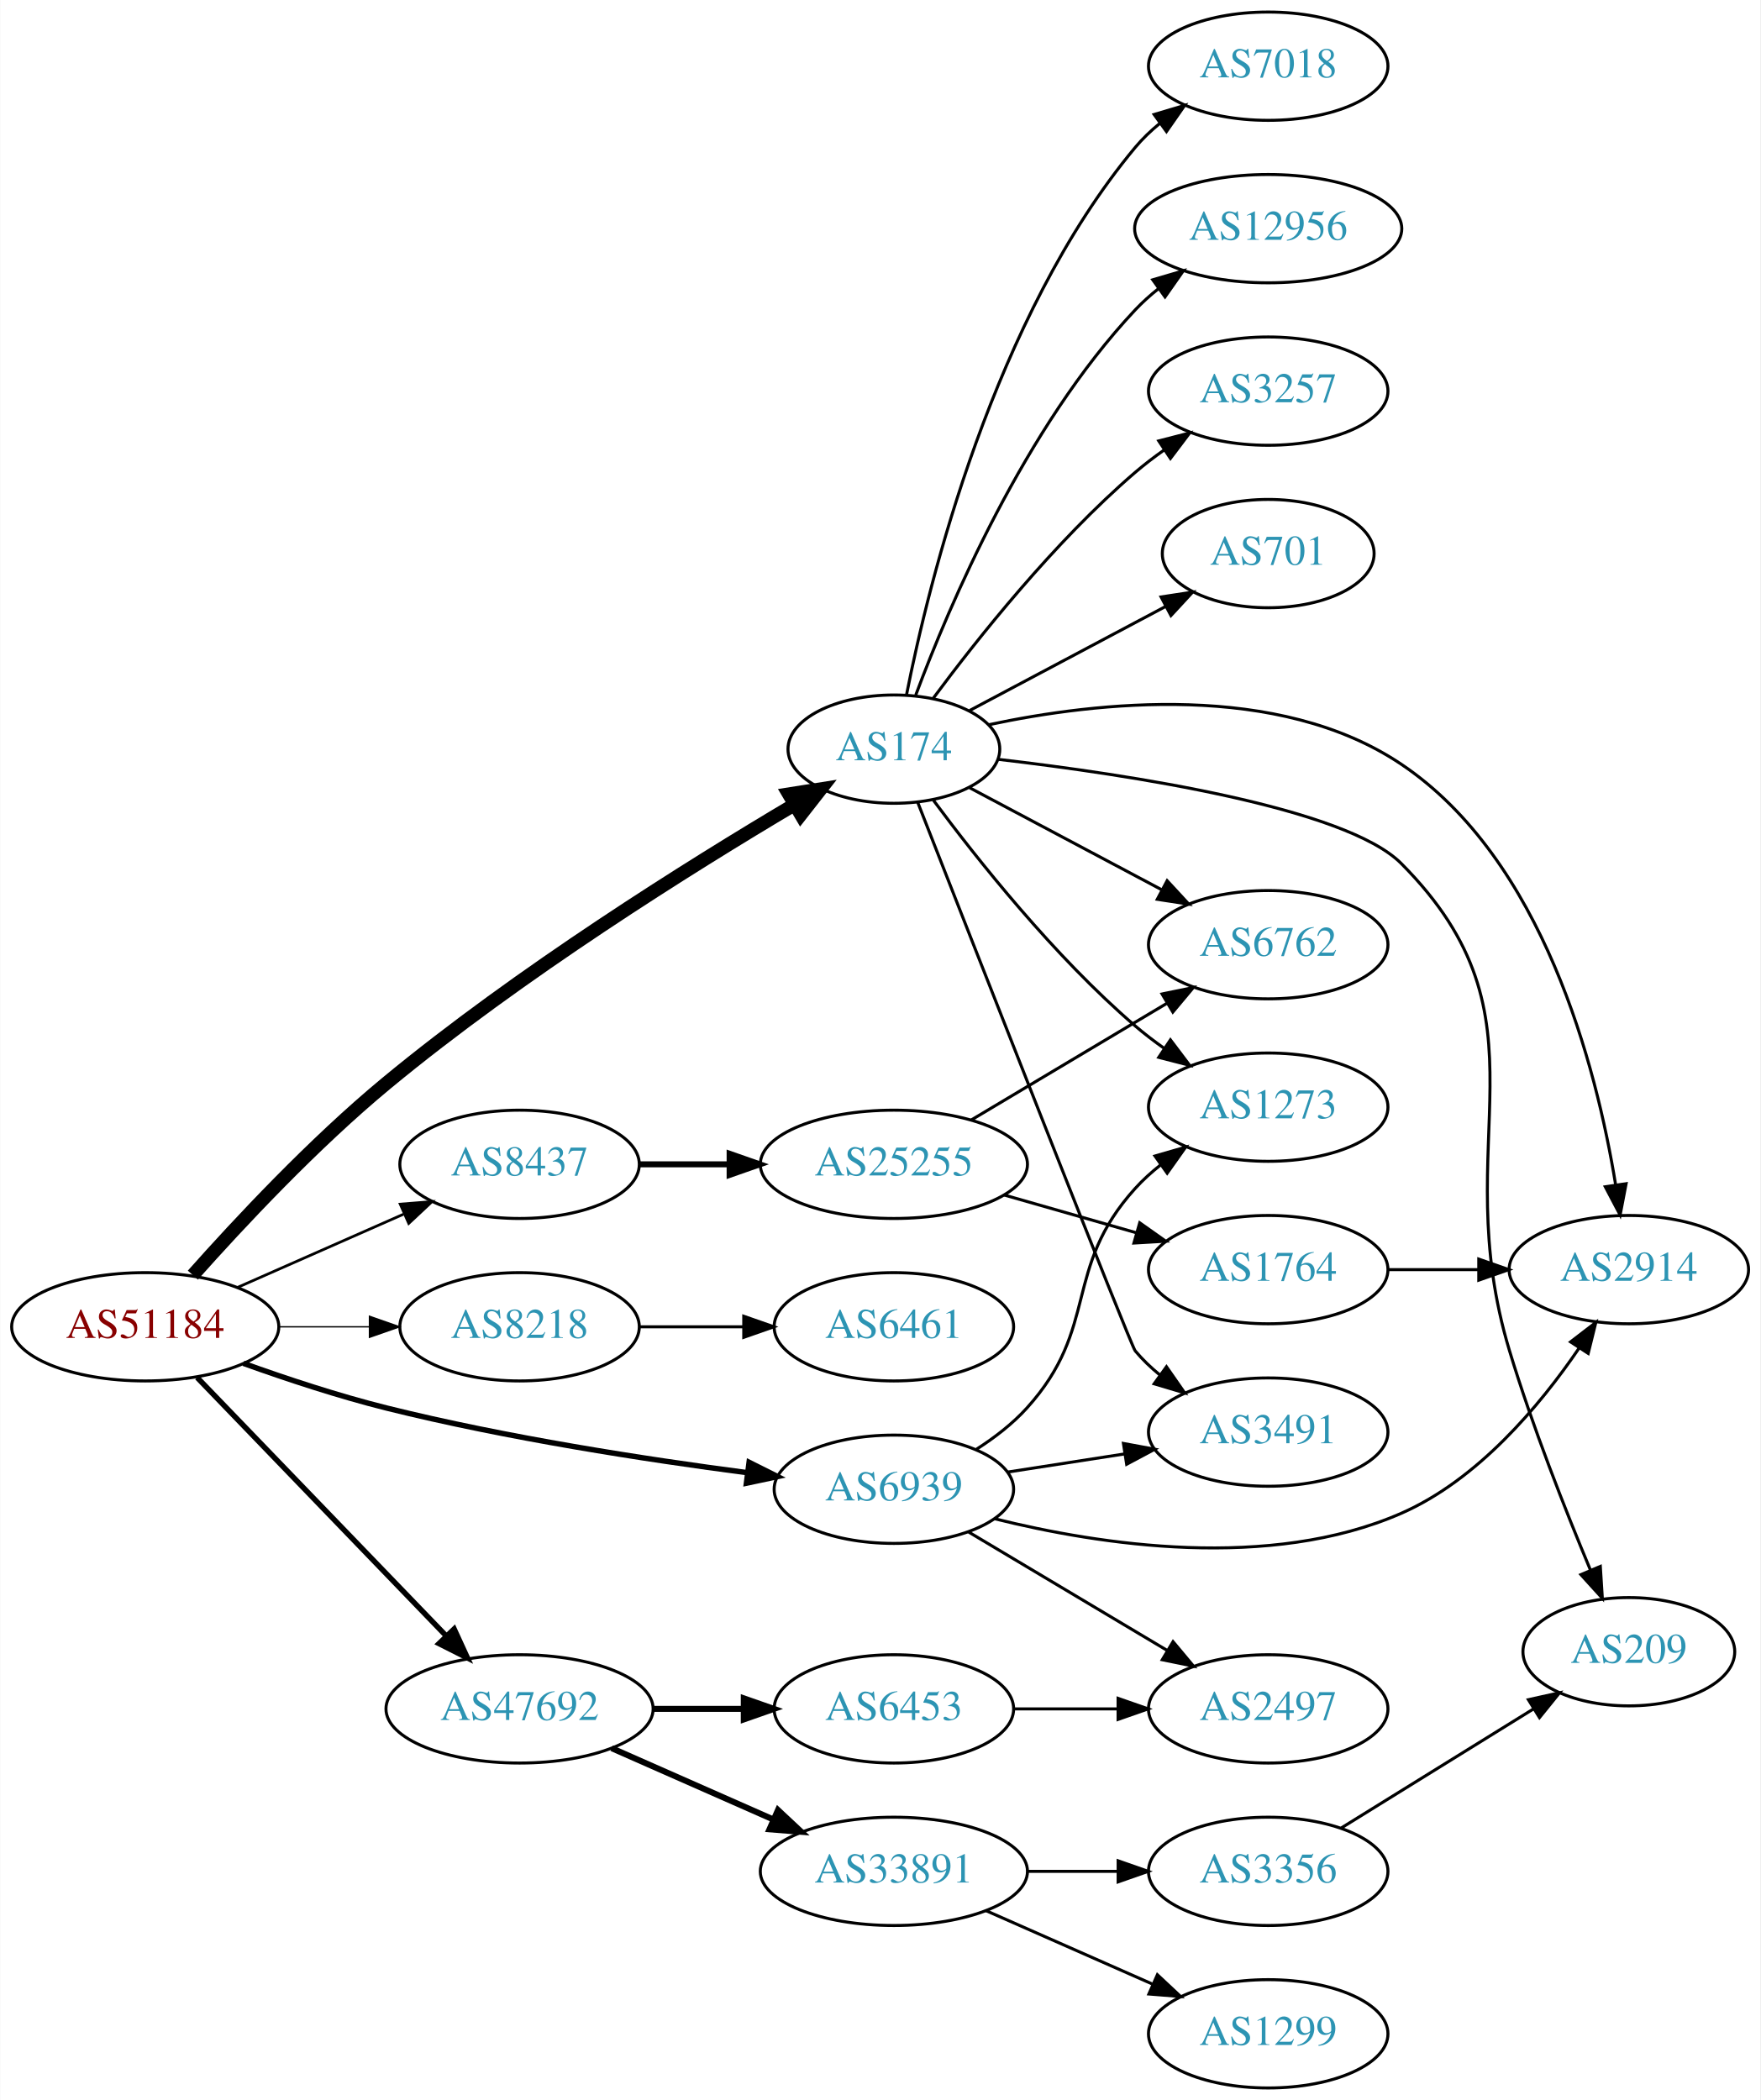
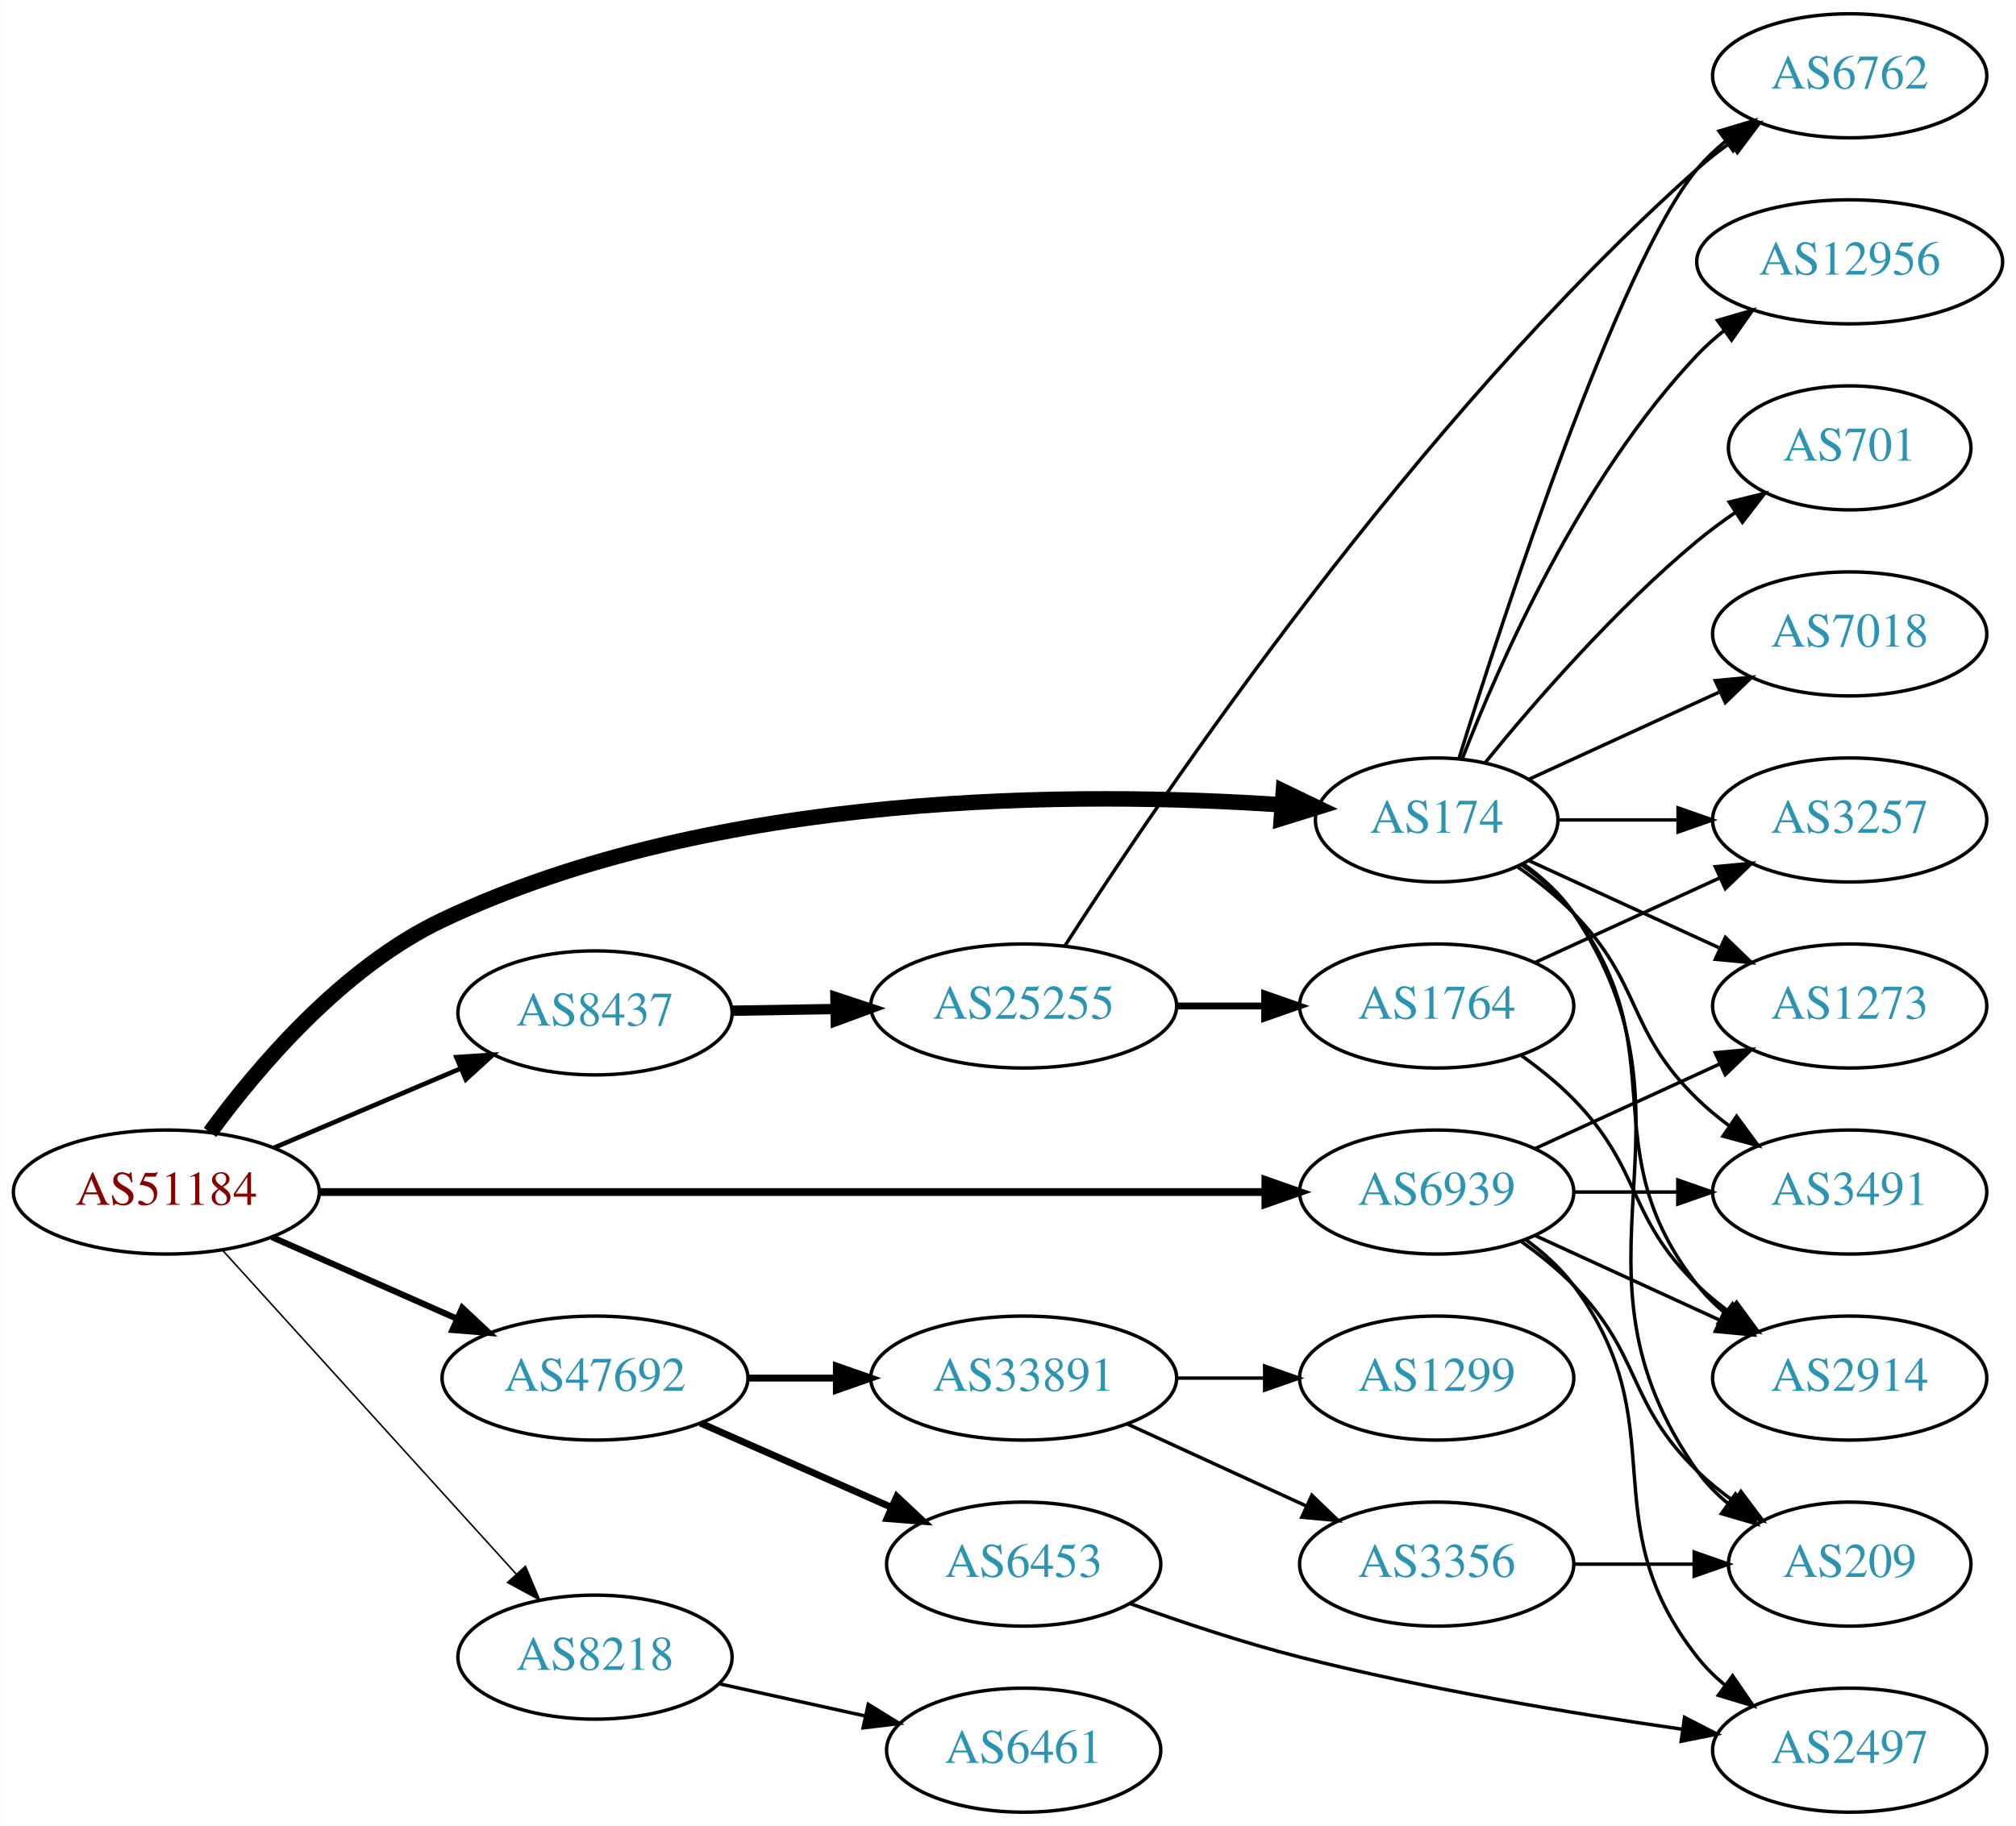
- <svg xmlns="http://www.w3.org/2000/svg" xmlns:xlink="http://www.w3.org/1999/xlink" width="585pt" height="698pt" viewBox="0.00 0.00 584.86 698.00">
-   <g id="graph0" class="graph" transform="scale(1 1) rotate(0) translate(4 694)">
-     <polygon fill="white" stroke="none" points="-4,4 -4,-694 580.862,-694 580.862,4 -4,4" />
+ <svg xmlns="http://www.w3.org/2000/svg" xmlns:xlink="http://www.w3.org/1999/xlink" width="585pt" height="530pt" viewBox="0.00 0.00 584.86 530.00">
+   <g id="graph0" class="graph" transform="scale(1 1) rotate(0) translate(4 526)">
+     <polygon fill="white" stroke="none" points="-4,4 -4,-526 580.862,-526 580.862,4 -4,4" />
    <g id="node1" class="node">
      <g id="a_node1">
        <a xlink:href="/asn/51184" xlink:title="AS51184 ~ Fonira Telekom GmbH [AT]">
-           <ellipse fill="#ffffff" stroke="black" cx="44.196" cy="-253" rx="44.393" ry="18" />
-           <text text-anchor="middle" x="44.196" y="-249.3" font-family="Times,serif" font-size="14.00" fill="#880000">AS51184</text>
+           <ellipse fill="#ffffff" stroke="black" cx="44.196" cy="-180" rx="44.393" ry="18" />
+           <text text-anchor="middle" x="44.196" y="-176.3" font-family="Times,serif" font-size="14.00" fill="#880000">AS51184</text>
        </a>
      </g>
    </g>
    <g id="node2" class="node">
      <g id="a_node2">
        <a xlink:href="/asn/174" xlink:title="AS174 ~ Cogent Communications [US]">
-           <ellipse fill="#ffffff" stroke="black" cx="292.98" cy="-445" rx="35.194" ry="18" />
-           <text text-anchor="middle" x="292.98" y="-441.3" font-family="Times,serif" font-size="14.00" fill="#2c94b3">AS174</text>
+           <ellipse fill="#ffffff" stroke="black" cx="412.823" cy="-288" rx="35.194" ry="18" />
+           <text text-anchor="middle" x="412.823" y="-284.3" font-family="Times,serif" font-size="14.00" fill="#2c94b3">AS174</text>
        </a>
      </g>
    </g>
    <g id="edge1" class="edge">
-       <path fill="none" stroke="black" stroke-width="4.5" d="M60.023,-270.17C75.267,-287.322 100.14,-313.95 124.392,-334 168.588,-370.538 225.093,-405.902 259.897,-426.546" />
-       <polygon fill="black" stroke="black" stroke-width="4.5" points="258.068,-430.038 268.683,-431.718 262.063,-423.251 258.068,-430.038" />
+       <path fill="none" stroke="black" stroke-width="4.5" d="M56.876,-197.31C70.607,-216.08 95.257,-245.2 124.392,-259 203.925,-296.672 309.464,-296.326 367.996,-292.38" />
+       <polygon fill="black" stroke="black" stroke-width="4.5" points="368.333,-296.304 378.014,-291.638 367.751,-288.45 368.333,-296.304" />
    </g>
    <g id="node3" class="node">
      <g id="a_node3">
        <a xlink:href="/asn/6939" xlink:title="AS6939 ~ Hurricane Electric LLC [US]">
-           <ellipse fill="#ffffff" stroke="black" cx="292.98" cy="-199" rx="39.794" ry="18" />
-           <text text-anchor="middle" x="292.98" y="-195.3" font-family="Times,serif" font-size="14.00" fill="#2c94b3">AS6939</text>
+           <ellipse fill="#ffffff" stroke="black" cx="412.823" cy="-180" rx="39.794" ry="18" />
+           <text text-anchor="middle" x="412.823" y="-176.3" font-family="Times,serif" font-size="14.00" fill="#2c94b3">AS6939</text>
        </a>
      </g>
    </g>
    <g id="edge2" class="edge">
-       <path fill="none" stroke="black" stroke-width="1.8" d="M76.813,-240.852C91.167,-235.694 108.464,-229.968 124.392,-226 164.302,-216.058 210.505,-208.931 244.278,-204.505" />
-       <polygon fill="black" stroke="black" stroke-width="1.8" points="244.865,-207.959 254.34,-203.218 243.976,-201.015 244.865,-207.959" />
+       <path fill="none" stroke="black" stroke-width="2.25" d="M88.693,-180C157.482,-180 290.945,-180 362.947,-180" />
+       <polygon fill="black" stroke="black" stroke-width="2.25" points="363.109,-183.5 373.109,-180 363.109,-176.5 363.109,-183.5" />
    </g>
    <g id="node4" class="node">
      <g id="a_node4">
        <a xlink:href="/asn/8218" xlink:title="AS8218 ~ legacy Neotelecoms [FR]">
-           <ellipse fill="#ffffff" stroke="black" cx="168.588" cy="-253" rx="39.794" ry="18" />
-           <text text-anchor="middle" x="168.588" y="-249.3" font-family="Times,serif" font-size="14.00" fill="#2c94b3">AS8218</text>
+           <ellipse fill="#ffffff" stroke="black" cx="168.588" cy="-45" rx="39.794" ry="18" />
+           <text text-anchor="middle" x="168.588" y="-41.3" font-family="Times,serif" font-size="14.00" fill="#2c94b3">AS8218</text>
        </a>
      </g>
    </g>
    <g id="edge3" class="edge">
-       <path fill="none" stroke="black" stroke-width="0.45" d="M88.692,-253C98.381,-253 108.717,-253 118.61,-253" />
-       <polygon fill="black" stroke="black" stroke-width="0.45" points="118.713,-256.5 128.713,-253 118.713,-249.5 118.713,-256.5" />
+       <path fill="none" stroke="black" stroke-width="0.45" d="M60.45,-163.175C81.913,-139.501 121.144,-96.229 145.711,-69.13" />
+       <polygon fill="black" stroke="black" stroke-width="0.45" points="148.403,-71.372 152.527,-61.613 143.217,-66.671 148.403,-71.372" />
    </g>
    <g id="node5" class="node">
      <g id="a_node5">
        <a xlink:href="/asn/8437" xlink:title="AS8437 ~ Hutchison Drei Austria GmbH [AT]">
-           <ellipse fill="#ffffff" stroke="black" cx="168.588" cy="-307" rx="39.794" ry="18" />
-           <text text-anchor="middle" x="168.588" y="-303.3" font-family="Times,serif" font-size="14.00" fill="#2c94b3">AS8437</text>
+           <ellipse fill="#ffffff" stroke="black" cx="168.588" cy="-232" rx="39.794" ry="18" />
+           <text text-anchor="middle" x="168.588" y="-228.3" font-family="Times,serif" font-size="14.00" fill="#2c94b3">AS8437</text>
        </a>
      </g>
    </g>
    <g id="edge4" class="edge">
-       <path fill="none" stroke="black" stroke-width="0.9" d="M74.824,-266.072C91.418,-273.393 112.278,-282.597 130.011,-290.421" />
-       <polygon fill="black" stroke="black" stroke-width="0.9" points="128.933,-293.77 139.495,-294.605 131.758,-287.366 128.933,-293.77" />
+       <path fill="none" stroke="black" stroke-width="1.35" d="M75.45,-192.854C91.816,-199.807 112.188,-208.462 129.611,-215.865" />
+       <polygon fill="black" stroke="black" stroke-width="1.35" points="128.371,-219.141 138.943,-219.83 131.108,-212.698 128.371,-219.141" />
    </g>
    <g id="node6" class="node">
      <g id="a_node6">
        <a xlink:href="/asn/47692" xlink:title="AS47692 ~ Nessus GmbH [AT]">
          <ellipse fill="#ffffff" stroke="black" cx="168.588" cy="-126" rx="44.393" ry="18" />
          <text text-anchor="middle" x="168.588" y="-122.3" font-family="Times,serif" font-size="14.00" fill="#2c94b3">AS47692</text>
        </a>
      </g>
    </g>
    <g id="edge5" class="edge">
-       <path fill="none" stroke="black" stroke-width="1.8" d="M61.449,-236.135C82.663,-214.122 119.938,-175.444 144.192,-150.278" />
-       <polygon fill="black" stroke="black" stroke-width="1.8" points="146.849,-152.564 151.268,-142.934 141.809,-147.706 146.849,-152.564" />
+       <path fill="none" stroke="black" stroke-width="1.8" d="M74.824,-166.928C90.941,-159.817 111.081,-150.931 128.473,-143.258" />
+       <polygon fill="black" stroke="black" stroke-width="1.8" points="130.073,-146.378 137.809,-139.139 127.247,-139.973 130.073,-146.378" />
    </g>
    <g id="node7" class="node">
      <g id="a_node7">
-         <a xlink:href="/asn/6762" xlink:title="AS6762 ~ TELECOM ITALIA SPARKLE S.p.A. [IT]">
-           <ellipse fill="#ffffff" stroke="black" cx="417.373" cy="-380" rx="39.794" ry="18" />
-           <text text-anchor="middle" x="417.373" y="-376.3" font-family="Times,serif" font-size="14.00" fill="#2c94b3">AS6762</text>
+         <a xlink:href="/asn/1273" xlink:title="AS1273 ~ Vodafone Group PLC [EU]">
+           <ellipse fill="#ffffff" stroke="black" cx="532.666" cy="-234" rx="39.794" ry="18" />
+           <text text-anchor="middle" x="532.666" y="-230.3" font-family="Times,serif" font-size="14.00" fill="#2c94b3">AS1273</text>
        </a>
      </g>
    </g>
    <g id="edge6" class="edge">
-       <path fill="none" stroke="black" d="M318.161,-432.158C336.406,-422.469 361.682,-409.045 382.023,-398.243" />
-       <polygon fill="black" stroke="black" points="383.788,-401.268 390.978,-393.487 380.505,-395.086 383.788,-401.268" />
+       <path fill="none" stroke="black" d="M439.684,-276.149C455.805,-268.762 476.807,-259.138 494.672,-250.952" />
+       <polygon fill="black" stroke="black" points="496.591,-253.923 504.224,-246.575 493.675,-247.559 496.591,-253.923" />
    </g>
    <g id="node8" class="node">
      <g id="a_node8">
-         <a xlink:href="/asn/209" xlink:title="AS209 ~ CenturyLink Communications, LLC [US]">
-           <ellipse fill="#ffffff" stroke="black" cx="537.215" cy="-145" rx="35.194" ry="18" />
-           <text text-anchor="middle" x="537.215" y="-141.3" font-family="Times,serif" font-size="14.00" fill="#2c94b3">AS209</text>
+         <a xlink:href="/asn/2914" xlink:title="AS2914 ~ NTT America, Inc. [US]">
+           <ellipse fill="#ffffff" stroke="black" cx="532.666" cy="-126" rx="39.794" ry="18" />
+           <text text-anchor="middle" x="532.666" y="-122.3" font-family="Times,serif" font-size="14.00" fill="#2c94b3">AS2914</text>
        </a>
      </g>
    </g>
    <g id="edge7" class="edge">
-       <path fill="none" stroke="black" d="M327.793,-441.594C371.19,-436.526 443.097,-425.551 461.569,-407 513.61,-354.734 476.215,-315.597 497.569,-245 505.175,-219.853 516.142,-192.036 524.452,-172.137" />
-       <polygon fill="black" stroke="black" points="527.737,-173.355 528.407,-162.781 521.29,-170.629 527.737,-173.355" />
+       <path fill="none" stroke="black" d="M437.549,-274.989C443.046,-271.081 448.454,-266.378 452.469,-261 482.741,-220.458 457.171,-192.754 488.469,-153 490.794,-150.047 493.538,-147.33 496.497,-144.853" />
+       <polygon fill="black" stroke="black" points="498.69,-147.585 504.694,-138.855 494.557,-141.936 498.69,-147.585" />
    </g>
    <g id="node9" class="node">
      <g id="a_node9">
-         <a xlink:href="/asn/3491" xlink:title="AS3491 ~ PCCW Global, Inc. [US]">
-           <ellipse fill="#ffffff" stroke="black" cx="417.373" cy="-218" rx="39.794" ry="18" />
-           <text text-anchor="middle" x="417.373" y="-214.3" font-family="Times,serif" font-size="14.00" fill="#2c94b3">AS3491</text>
+         <a xlink:href="/asn/3257" xlink:title="AS3257 ~ GTT [DE]">
+           <ellipse fill="#ffffff" stroke="black" cx="532.666" cy="-288" rx="39.794" ry="18" />
+           <text text-anchor="middle" x="532.666" y="-284.3" font-family="Times,serif" font-size="14.00" fill="#2c94b3">AS3257</text>
        </a>
      </g>
    </g>
    <g id="edge8" class="edge">
-       <path fill="none" stroke="black" d="M300.851,-427.441C319.818,-378.992 371.615,-246.874 373.176,-245 375.582,-242.112 378.38,-239.439 381.373,-236.989" />
-       <polygon fill="black" stroke="black" points="383.562,-239.725 389.616,-231.03 379.462,-234.052 383.562,-239.725" />
+       <path fill="none" stroke="black" d="M448.225,-288C459.049,-288 471.216,-288 482.843,-288" />
+       <polygon fill="black" stroke="black" points="482.874,-291.5 492.874,-288 482.874,-284.5 482.874,-291.5" />
    </g>
    <g id="node10" class="node">
      <g id="a_node10">
-         <a xlink:href="/asn/701" xlink:title="AS701 ~ UUNET [US]">
-           <ellipse fill="#ffffff" stroke="black" cx="417.373" cy="-510" rx="35.194" ry="18" />
-           <text text-anchor="middle" x="417.373" y="-506.3" font-family="Times,serif" font-size="14.00" fill="#2c94b3">AS701</text>
+         <a xlink:href="/asn/12956" xlink:title="AS12956 ~ TELXIUS [ES]">
+           <ellipse fill="#ffffff" stroke="black" cx="532.666" cy="-450" rx="44.393" ry="18" />
+           <text text-anchor="middle" x="532.666" y="-446.3" font-family="Times,serif" font-size="14.00" fill="#2c94b3">AS12956</text>
        </a>
      </g>
    </g>
    <g id="edge9" class="edge">
-       <path fill="none" stroke="black" d="M318.161,-457.842C336.768,-467.724 362.689,-481.49 383.229,-492.398" />
-       <polygon fill="black" stroke="black" points="381.769,-495.585 392.242,-497.185 385.052,-489.403 381.769,-495.585" />
+       <path fill="none" stroke="black" d="M420.346,-305.994C431.097,-333.728 454.754,-387.429 488.469,-423 490.854,-425.515 493.52,-427.893 496.326,-430.117" />
+       <polygon fill="black" stroke="black" points="494.32,-432.985 504.488,-435.961 498.395,-427.293 494.32,-432.985" />
    </g>
    <g id="node11" class="node">
      <g id="a_node11">
-         <a xlink:href="/asn/7018" xlink:title="AS7018 ~ AT&amp;T Services, Inc. [US]">
-           <ellipse fill="#ffffff" stroke="black" cx="417.373" cy="-672" rx="39.794" ry="18" />
-           <text text-anchor="middle" x="417.373" y="-668.3" font-family="Times,serif" font-size="14.00" fill="#2c94b3">AS7018</text>
+         <a xlink:href="/asn/3491" xlink:title="AS3491 ~ PCCW Global, Inc. [US]">
+           <ellipse fill="#ffffff" stroke="black" cx="532.666" cy="-180" rx="39.794" ry="18" />
+           <text text-anchor="middle" x="532.666" y="-176.3" font-family="Times,serif" font-size="14.00" fill="#2c94b3">AS3491</text>
        </a>
      </g>
    </g>
    <g id="edge10" class="edge">
-       <path fill="none" stroke="black" d="M297.157,-462.966C304.572,-500.51 326.086,-588.475 373.176,-645 375.582,-647.888 378.38,-650.561 381.373,-653.011" />
-       <polygon fill="black" stroke="black" points="379.462,-655.948 389.616,-658.97 383.562,-650.275 379.462,-655.948" />
+       <path fill="none" stroke="black" d="M436.206,-274.468C441.848,-270.51 447.661,-265.914 452.469,-261 472.642,-240.383 467.776,-227.094 488.469,-207 491.315,-204.237 494.488,-201.614 497.789,-199.166" />
+       <polygon fill="black" stroke="black" points="499.854,-201.994 506.136,-193.462 495.905,-196.214 499.854,-201.994" />
    </g>
    <g id="node12" class="node">
      <g id="a_node12">
-         <a xlink:href="/asn/2914" xlink:title="AS2914 ~ NTT America, Inc. [US]">
-           <ellipse fill="#ffffff" stroke="black" cx="537.215" cy="-272" rx="39.794" ry="18" />
-           <text text-anchor="middle" x="537.215" y="-268.3" font-family="Times,serif" font-size="14.00" fill="#2c94b3">AS2914</text>
+         <a xlink:href="/asn/701" xlink:title="AS701 ~ UUNET [US]">
+           <ellipse fill="#ffffff" stroke="black" cx="532.666" cy="-396" rx="35.194" ry="18" />
+           <text text-anchor="middle" x="532.666" y="-392.3" font-family="Times,serif" font-size="14.00" fill="#2c94b3">AS701</text>
        </a>
      </g>
    </g>
    <g id="edge11" class="edge">
-       <path fill="none" stroke="black" d="M324.421,-453.093C360.418,-460.777 420.606,-467.501 461.569,-440 508.8,-408.291 526.448,-339.295 532.811,-300.306" />
-       <polygon fill="black" stroke="black" points="536.31,-300.568 534.322,-290.161 529.387,-299.537 536.31,-300.568" />
+       <path fill="none" stroke="black" d="M426.98,-304.743C441.066,-322.039 464.624,-349.223 488.469,-369 491.933,-371.872 495.725,-374.669 499.58,-377.308" />
+       <polygon fill="black" stroke="black" points="497.722,-380.275 508.012,-382.797 501.541,-374.408 497.722,-380.275" />
    </g>
    <g id="node13" class="node">
      <g id="a_node13">
-         <a xlink:href="/asn/12956" xlink:title="AS12956 ~ TELXIUS [ES]">
-           <ellipse fill="#ffffff" stroke="black" cx="417.373" cy="-618" rx="44.393" ry="18" />
-           <text text-anchor="middle" x="417.373" y="-614.3" font-family="Times,serif" font-size="14.00" fill="#2c94b3">AS12956</text>
+         <a xlink:href="/asn/7018" xlink:title="AS7018 ~ AT&amp;T Services, Inc. [US]">
+           <ellipse fill="#ffffff" stroke="black" cx="532.666" cy="-342" rx="39.794" ry="18" />
+           <text text-anchor="middle" x="532.666" y="-338.3" font-family="Times,serif" font-size="14.00" fill="#2c94b3">AS7018</text>
        </a>
      </g>
    </g>
    <g id="edge12" class="edge">
-       <path fill="none" stroke="black" d="M300.265,-463.014C311.277,-492.558 336.437,-551.924 373.176,-591 375.55,-593.525 378.21,-595.909 381.011,-598.138" />
-       <polygon fill="black" stroke="black" points="379,-601.002 389.166,-603.989 383.081,-595.315 379,-601.002" />
+       <path fill="none" stroke="black" d="M439.684,-299.851C455.805,-307.238 476.807,-316.862 494.672,-325.048" />
+       <polygon fill="black" stroke="black" points="493.675,-328.441 504.224,-329.425 496.591,-322.077 493.675,-328.441" />
    </g>
    <g id="node14" class="node">
      <g id="a_node14">
-         <a xlink:href="/asn/1273" xlink:title="AS1273 ~ Vodafone Group PLC [EU]">
-           <ellipse fill="#ffffff" stroke="black" cx="417.373" cy="-326" rx="39.794" ry="18" />
-           <text text-anchor="middle" x="417.373" y="-322.3" font-family="Times,serif" font-size="14.00" fill="#2c94b3">AS1273</text>
+         <a xlink:href="/asn/209" xlink:title="AS209 ~ CenturyLink Communications, LLC [US]">
+           <ellipse fill="#ffffff" stroke="black" cx="532.666" cy="-72" rx="35.194" ry="18" />
+           <text text-anchor="middle" x="532.666" y="-68.3" font-family="Times,serif" font-size="14.00" fill="#2c94b3">AS209</text>
        </a>
      </g>
    </g>
    <g id="edge13" class="edge">
-       <path fill="none" stroke="black" d="M306.097,-428.036C320.599,-408.476 346.311,-376.061 373.176,-353 376.186,-350.417 379.466,-347.91 382.831,-345.533" />
-       <polygon fill="black" stroke="black" points="384.877,-348.375 391.259,-339.918 380.996,-342.549 384.877,-348.375" />
+       <path fill="none" stroke="black" d="M437.941,-275.266C443.43,-271.352 448.736,-266.577 452.469,-261 493.494,-199.706 445.89,-159.225 488.469,-99 490.939,-95.507 494.018,-92.37 497.387,-89.579" />
+       <polygon fill="black" stroke="black" points="499.526,-92.352 505.627,-83.69 495.456,-86.657 499.526,-92.352" />
    </g>
    <g id="node15" class="node">
      <g id="a_node15">
-         <a xlink:href="/asn/3257" xlink:title="AS3257 ~ GTT [DE]">
-           <ellipse fill="#ffffff" stroke="black" cx="417.373" cy="-564" rx="39.794" ry="18" />
-           <text text-anchor="middle" x="417.373" y="-560.3" font-family="Times,serif" font-size="14.00" fill="#2c94b3">AS3257</text>
+         <a xlink:href="/asn/6762" xlink:title="AS6762 ~ TELECOM ITALIA SPARKLE S.p.A. [IT]">
+           <ellipse fill="#ffffff" stroke="black" cx="532.666" cy="-504" rx="39.794" ry="18" />
+           <text text-anchor="middle" x="532.666" y="-500.3" font-family="Times,serif" font-size="14.00" fill="#2c94b3">AS6762</text>
        </a>
      </g>
    </g>
    <g id="edge14" class="edge">
-       <path fill="none" stroke="black" d="M306.097,-461.964C320.599,-481.524 346.311,-513.939 373.176,-537 376.186,-539.583 379.466,-542.09 382.831,-544.467" />
-       <polygon fill="black" stroke="black" points="380.996,-547.451 391.259,-550.082 384.877,-541.625 380.996,-547.451" />
+       <path fill="none" stroke="black" d="M419.247,-305.716C432.212,-347.267 465.618,-449.546 488.469,-477 490.874,-479.889 493.671,-482.563 496.663,-485.013" />
+       <polygon fill="black" stroke="black" points="494.751,-487.95 504.906,-490.973 498.853,-482.277 494.751,-487.95" />
+     </g>
+     <g id="edge18" class="edge">
+       <path fill="none" stroke="black" d="M441.452,-192.661C457.409,-199.973 477.679,-209.261 494.962,-217.181" />
+       <polygon fill="black" stroke="black" points="493.661,-220.435 504.21,-221.419 496.577,-214.071 493.661,-220.435" />
    </g>
    <g id="edge15" class="edge">
-       <path fill="none" stroke="black" d="M330.702,-204.701C342.925,-206.598 356.708,-208.738 369.588,-210.737" />
-       <polygon fill="black" stroke="black" points="369.258,-214.228 379.677,-212.303 370.332,-207.311 369.258,-214.228" />
-     </g>
-     <g id="edge17" class="edge">
-       <path fill="none" stroke="black" d="M326.404,-189.213C361.344,-180.499 417.817,-171.823 461.569,-191 486.97,-202.134 507.549,-226.65 520.616,-245.812" />
-       <polygon fill="black" stroke="black" points="517.851,-247.979 526.248,-254.438 523.712,-244.152 517.851,-247.979" />
-     </g>
-     <g id="edge18" class="edge">
-       <path fill="none" stroke="black" d="M320.429,-212.297C326.433,-216.148 332.431,-220.752 337.176,-226 361.439,-252.832 348.914,-272.168 373.176,-299 375.697,-301.788 378.572,-304.394 381.613,-306.802" />
-       <polygon fill="black" stroke="black" points="379.744,-309.768 389.924,-312.703 383.796,-304.06 379.744,-309.768" />
+       <path fill="none" stroke="black" d="M441.452,-167.339C457.409,-160.027 477.679,-150.739 494.962,-142.819" />
+       <polygon fill="black" stroke="black" points="496.577,-145.929 504.21,-138.581 493.661,-139.565 496.577,-145.929" />
+     </g>
+     <g id="edge19" class="edge">
+       <path fill="none" stroke="black" d="M452.736,-180C462.289,-180 472.639,-180 482.601,-180" />
+       <polygon fill="black" stroke="black" points="482.794,-183.5 492.794,-180 482.794,-176.5 482.794,-183.5" />
+     </g>
+     <g id="edge16" class="edge">
+       <path fill="none" stroke="black" d="M437.417,-165.611C442.673,-161.852 448.005,-157.563 452.469,-153 472.642,-132.383 467.776,-119.094 488.469,-99 491.697,-95.866 495.348,-92.911 499.126,-90.188" />
+       <polygon fill="black" stroke="black" points="501.105,-93.075 507.486,-84.617 497.224,-87.25 501.105,-93.075" />
    </g>
    <g id="node16" class="node">
      <g id="a_node16">
        <a xlink:href="/asn/2497" xlink:title="AS2497 ~ Internet Initiative Japan Inc. [JP]">
-           <ellipse fill="#ffffff" stroke="black" cx="417.373" cy="-126" rx="39.794" ry="18" />
-           <text text-anchor="middle" x="417.373" y="-122.3" font-family="Times,serif" font-size="14.00" fill="#2c94b3">AS2497</text>
-         </a>
-       </g>
-     </g>
-     <g id="edge16" class="edge">
-       <path fill="none" stroke="black" d="M317.869,-184.752C336.655,-173.547 363.026,-157.818 383.755,-145.455" />
-       <polygon fill="black" stroke="black" points="385.748,-148.341 392.544,-140.212 382.163,-142.329 385.748,-148.341" />
+           <ellipse fill="#ffffff" stroke="black" cx="532.666" cy="-18" rx="39.794" ry="18" />
+           <text text-anchor="middle" x="532.666" y="-14.3" font-family="Times,serif" font-size="14.00" fill="#2c94b3">AS2497</text>
+         </a>
+       </g>
+     </g>
+     <g id="edge17" class="edge">
+       <path fill="none" stroke="black" d="M438.754,-166.118C443.83,-162.389 448.748,-157.984 452.469,-153 482.741,-112.458 457.171,-84.754 488.469,-45 490.794,-42.047 493.538,-39.33 496.497,-36.853" />
+       <polygon fill="black" stroke="black" points="498.69,-39.585 504.694,-30.855 494.557,-33.936 498.69,-39.585" />
    </g>
    <g id="node17" class="node">
      <g id="a_node17">
        <a xlink:href="/asn/6461" xlink:title="AS6461 ~ Zayo Bandwidth [US]">
-           <ellipse fill="#ffffff" stroke="black" cx="292.98" cy="-253" rx="39.794" ry="18" />
-           <text text-anchor="middle" x="292.98" y="-249.3" font-family="Times,serif" font-size="14.00" fill="#2c94b3">AS6461</text>
-         </a>
-       </g>
-     </g>
-     <g id="edge19" class="edge">
-       <path fill="none" stroke="black" d="M208.314,-253C219.252,-253 231.303,-253 242.769,-253" />
-       <polygon fill="black" stroke="black" points="243.087,-256.5 253.087,-253 243.087,-249.5 243.087,-256.5" />
+           <ellipse fill="#ffffff" stroke="black" cx="292.98" cy="-18" rx="39.794" ry="18" />
+           <text text-anchor="middle" x="292.98" y="-14.3" font-family="Times,serif" font-size="14.00" fill="#2c94b3">AS6461</text>
+         </a>
+       </g>
+     </g>
+     <g id="edge20" class="edge">
+       <path fill="none" stroke="black" d="M204.661,-37.263C217.848,-34.354 233.028,-31.005 246.994,-27.924" />
+       <polygon fill="black" stroke="black" points="247.891,-31.31 256.903,-25.738 246.383,-24.475 247.891,-31.31" />
    </g>
    <g id="node18" class="node">
      <g id="a_node18">
        <a xlink:href="/asn/25255" xlink:title="AS25255 ~ ==&gt; TELE2 AUSTRIA &lt;== [AT]">
-           <ellipse fill="#ffffff" stroke="black" cx="292.98" cy="-307" rx="44.393" ry="18" />
-           <text text-anchor="middle" x="292.98" y="-303.3" font-family="Times,serif" font-size="14.00" fill="#2c94b3">AS25255</text>
-         </a>
-       </g>
-     </g>
-     <g id="edge20" class="edge">
-       <path fill="none" stroke="black" stroke-width="2" d="M208.314,-307C217.774,-307 228.066,-307 238.092,-307" />
-       <polygon fill="black" stroke="black" stroke-width="2" points="238.399,-310.5 248.399,-307 238.399,-303.5 238.399,-310.5" />
+           <ellipse fill="#ffffff" stroke="black" cx="292.98" cy="-234" rx="44.393" ry="18" />
+           <text text-anchor="middle" x="292.98" y="-230.3" font-family="Times,serif" font-size="14.00" fill="#2c94b3">AS25255</text>
+         </a>
+       </g>
+     </g>
+     <g id="edge21" class="edge">
+       <path fill="none" stroke="black" stroke-width="3" d="M208.314,-232.633C217.774,-232.787 228.066,-232.956 238.092,-233.119" />
+       <polygon fill="black" stroke="black" stroke-width="3" points="238.343,-236.624 248.399,-233.288 238.457,-229.625 238.343,-236.624" />
    </g>
    <g id="node20" class="node">
      <g id="a_node20">
        <a xlink:href="/asn/6453" xlink:title="AS6453 ~ TATA COMMUNICATIONS (AMERICA) INC [US]">
-           <ellipse fill="#ffffff" stroke="black" cx="292.98" cy="-126" rx="39.794" ry="18" />
-           <text text-anchor="middle" x="292.98" y="-122.3" font-family="Times,serif" font-size="14.00" fill="#2c94b3">AS6453</text>
-         </a>
-       </g>
-     </g>
-     <g id="edge24" class="edge">
-       <path fill="none" stroke="black" stroke-width="2" d="M213.084,-126C222.773,-126 233.11,-126 243.002,-126" />
-       <polygon fill="black" stroke="black" stroke-width="2" points="243.105,-129.5 253.105,-126 243.105,-122.5 243.105,-129.5" />
+           <ellipse fill="#ffffff" stroke="black" cx="292.98" cy="-72" rx="39.794" ry="18" />
+           <text text-anchor="middle" x="292.98" y="-68.3" font-family="Times,serif" font-size="14.00" fill="#2c94b3">AS6453</text>
+         </a>
+       </g>
+     </g>
+     <g id="edge26" class="edge">
+       <path fill="none" stroke="black" stroke-width="2" d="M199.216,-112.928C215.81,-105.607 236.67,-96.403 254.403,-88.579" />
+       <polygon fill="black" stroke="black" stroke-width="2" points="256.151,-91.634 263.887,-84.395 253.325,-85.23 256.151,-91.634" />
    </g>
    <g id="node21" class="node">
      <g id="a_node21">
        <a xlink:href="/asn/33891" xlink:title="AS33891 ~ CORE-BACKBONE GMBH GLOBAL NETWORK [DE]">
-           <ellipse fill="#ffffff" stroke="black" cx="292.98" cy="-72" rx="44.393" ry="18" />
-           <text text-anchor="middle" x="292.98" y="-68.3" font-family="Times,serif" font-size="14.00" fill="#2c94b3">AS33891</text>
-         </a>
-       </g>
-     </g>
-     <g id="edge25" class="edge">
-       <path fill="none" stroke="black" stroke-width="2" d="M199.216,-112.928C215.333,-105.817 235.473,-96.931 252.865,-89.258" />
-       <polygon fill="black" stroke="black" stroke-width="2" points="254.465,-92.377 262.201,-85.139 251.639,-85.973 254.465,-92.377" />
-     </g>
-     <g id="edge22" class="edge">
-       <path fill="none" stroke="black" d="M318.748,-321.773C337.489,-332.95 363.396,-348.402 383.812,-360.58" />
-       <polygon fill="black" stroke="black" points="382.093,-363.63 392.474,-365.746 385.679,-357.618 382.093,-363.63" />
+           <ellipse fill="#ffffff" stroke="black" cx="292.98" cy="-126" rx="44.393" ry="18" />
+           <text text-anchor="middle" x="292.98" y="-122.3" font-family="Times,serif" font-size="14.00" fill="#2c94b3">AS33891</text>
+         </a>
+       </g>
+     </g>
+     <g id="edge27" class="edge">
+       <path fill="none" stroke="black" stroke-width="2" d="M213.084,-126C221.29,-126 229.961,-126 238.434,-126" />
+       <polygon fill="black" stroke="black" stroke-width="2" points="238.625,-129.5 248.625,-126 238.625,-122.5 238.625,-129.5" />
+     </g>
+     <g id="edge23" class="edge">
+       <path fill="none" stroke="black" d="M305.001,-251.557C332.246,-294.006 406.527,-404.075 488.469,-477 491.432,-479.637 494.682,-482.178 498.028,-484.576" />
+       <polygon fill="black" stroke="black" points="496.18,-487.551 506.434,-490.218 500.081,-481.739 496.18,-487.551" />
    </g>
    <g id="node19" class="node">
      <g id="a_node19">
        <a xlink:href="/asn/1764" xlink:title="AS1764 ~ NEXTLAYER-AS [AT]">
-           <ellipse fill="#ffffff" stroke="black" cx="417.373" cy="-272" rx="39.794" ry="18" />
-           <text text-anchor="middle" x="417.373" y="-268.3" font-family="Times,serif" font-size="14.00" fill="#2c94b3">AS1764</text>
-         </a>
-       </g>
-     </g>
-     <g id="edge21" class="edge">
-       <path fill="none" stroke="black" d="M329.71,-296.782C343.469,-292.848 359.318,-288.316 373.67,-284.212" />
-       <polygon fill="black" stroke="black" points="374.67,-287.566 383.322,-281.451 372.745,-280.836 374.67,-287.566" />
-     </g>
-     <g id="edge23" class="edge">
-       <path fill="none" stroke="black" d="M457.285,-272C466.839,-272 477.188,-272 487.151,-272" />
-       <polygon fill="black" stroke="black" points="487.343,-275.5 497.343,-272 487.343,-268.5 487.343,-275.5" />
+           <ellipse fill="#ffffff" stroke="black" cx="412.823" cy="-234" rx="39.794" ry="18" />
+           <text text-anchor="middle" x="412.823" y="-230.3" font-family="Times,serif" font-size="14.00" fill="#2c94b3">AS1764</text>
+         </a>
+       </g>
+     </g>
+     <g id="edge22" class="edge">
+       <path fill="none" stroke="black" stroke-width="2" d="M337.191,-234C345.504,-234 354.267,-234 362.749,-234" />
+       <polygon fill="black" stroke="black" stroke-width="2" points="362.908,-237.5 372.908,-234 362.908,-230.5 362.908,-237.5" />
+     </g>
+     <g id="edge25" class="edge">
+       <path fill="none" stroke="black" d="M437.417,-219.611C442.673,-215.852 448.005,-211.563 452.469,-207 472.642,-186.383 467.776,-173.094 488.469,-153 491.315,-150.237 494.488,-147.614 497.789,-145.166" />
+       <polygon fill="black" stroke="black" points="499.854,-147.994 506.136,-139.462 495.905,-142.214 499.854,-147.994" />
+     </g>
+     <g id="edge24" class="edge">
+       <path fill="none" stroke="black" d="M441.452,-246.661C457.409,-253.973 477.679,-263.261 494.962,-271.181" />
+       <polygon fill="black" stroke="black" points="493.661,-274.435 504.21,-275.419 496.577,-268.071 493.661,-274.435" />
    </g>
    <g id="edge28" class="edge">
-       <path fill="none" stroke="black" d="M332.706,-126C343.644,-126 355.695,-126 367.161,-126" />
-       <polygon fill="black" stroke="black" points="367.479,-129.5 377.479,-126 367.479,-122.5 367.479,-129.5" />
+       <path fill="none" stroke="black" d="M323.726,-60.599C338.438,-55.285 356.562,-49.218 373.176,-45 409.878,-35.681 452.19,-28.657 483.858,-24.112" />
+       <polygon fill="black" stroke="black" points="484.75,-27.521 494.167,-22.666 483.777,-20.589 484.75,-27.521" />
    </g>
    <g id="node22" class="node">
      <g id="a_node22">
-         <a xlink:href="/asn/1299" xlink:title="AS1299 ~ Telia Carrier [EU]">
-           <ellipse fill="#ffffff" stroke="black" cx="417.373" cy="-18" rx="39.794" ry="18" />
-           <text text-anchor="middle" x="417.373" y="-14.3" font-family="Times,serif" font-size="14.00" fill="#2c94b3">AS1299</text>
-         </a>
-       </g>
-     </g>
-     <g id="edge26" class="edge">
-       <path fill="none" stroke="black" d="M323.608,-58.928C340.203,-51.606 361.062,-42.403 378.795,-34.579" />
-       <polygon fill="black" stroke="black" points="380.543,-37.634 388.279,-30.395 377.717,-31.23 380.543,-37.634" />
+         <a xlink:href="/asn/3356" xlink:title="AS3356 ~ Level 3 Parent, LLC [US]">
+           <ellipse fill="#ffffff" stroke="black" cx="412.823" cy="-72" rx="39.794" ry="18" />
+           <text text-anchor="middle" x="412.823" y="-68.3" font-family="Times,serif" font-size="14.00" fill="#2c94b3">AS3356</text>
+         </a>
+       </g>
+     </g>
+     <g id="edge29" class="edge">
+       <path fill="none" stroke="black" d="M323.11,-112.652C338.721,-105.498 358.119,-96.609 374.791,-88.969" />
+       <polygon fill="black" stroke="black" points="376.61,-91.986 384.243,-84.638 373.694,-85.622 376.61,-91.986" />
    </g>
    <g id="node23" class="node">
      <g id="a_node23">
-         <a xlink:href="/asn/3356" xlink:title="AS3356 ~ Level 3 Parent, LLC [US]">
-           <ellipse fill="#ffffff" stroke="black" cx="417.373" cy="-72" rx="39.794" ry="18" />
-           <text text-anchor="middle" x="417.373" y="-68.3" font-family="Times,serif" font-size="14.00" fill="#2c94b3">AS3356</text>
-         </a>
-       </g>
-     </g>
-     <g id="edge27" class="edge">
-       <path fill="none" stroke="black" d="M337.476,-72C347.165,-72 357.502,-72 367.394,-72" />
-       <polygon fill="black" stroke="black" points="367.497,-75.5 377.497,-72 367.497,-68.5 367.497,-75.5" />
-     </g>
-     <g id="edge29" class="edge">
-       <path fill="none" stroke="black" d="M441.654,-86.422C459.919,-97.737 485.502,-113.585 505.453,-125.944" />
-       <polygon fill="black" stroke="black" points="503.833,-129.057 514.177,-131.348 507.519,-123.107 503.833,-129.057" />
+         <a xlink:href="/asn/1299" xlink:title="AS1299 ~ Telia Carrier [EU]">
+           <ellipse fill="#ffffff" stroke="black" cx="412.823" cy="-126" rx="39.794" ry="18" />
+           <text text-anchor="middle" x="412.823" y="-122.3" font-family="Times,serif" font-size="14.00" fill="#2c94b3">AS1299</text>
+         </a>
+       </g>
+     </g>
+     <g id="edge30" class="edge">
+       <path fill="none" stroke="black" d="M337.191,-126C345.504,-126 354.267,-126 362.749,-126" />
+       <polygon fill="black" stroke="black" points="362.908,-129.5 372.908,-126 362.908,-122.5 362.908,-129.5" />
+     </g>
+     <g id="edge31" class="edge">
+       <path fill="none" stroke="black" d="M452.736,-72C463.822,-72 475.982,-72 487.364,-72" />
+       <polygon fill="black" stroke="black" points="487.546,-75.5 497.546,-72 487.546,-68.5 487.546,-75.5" />
    </g>
  </g>
</svg>
